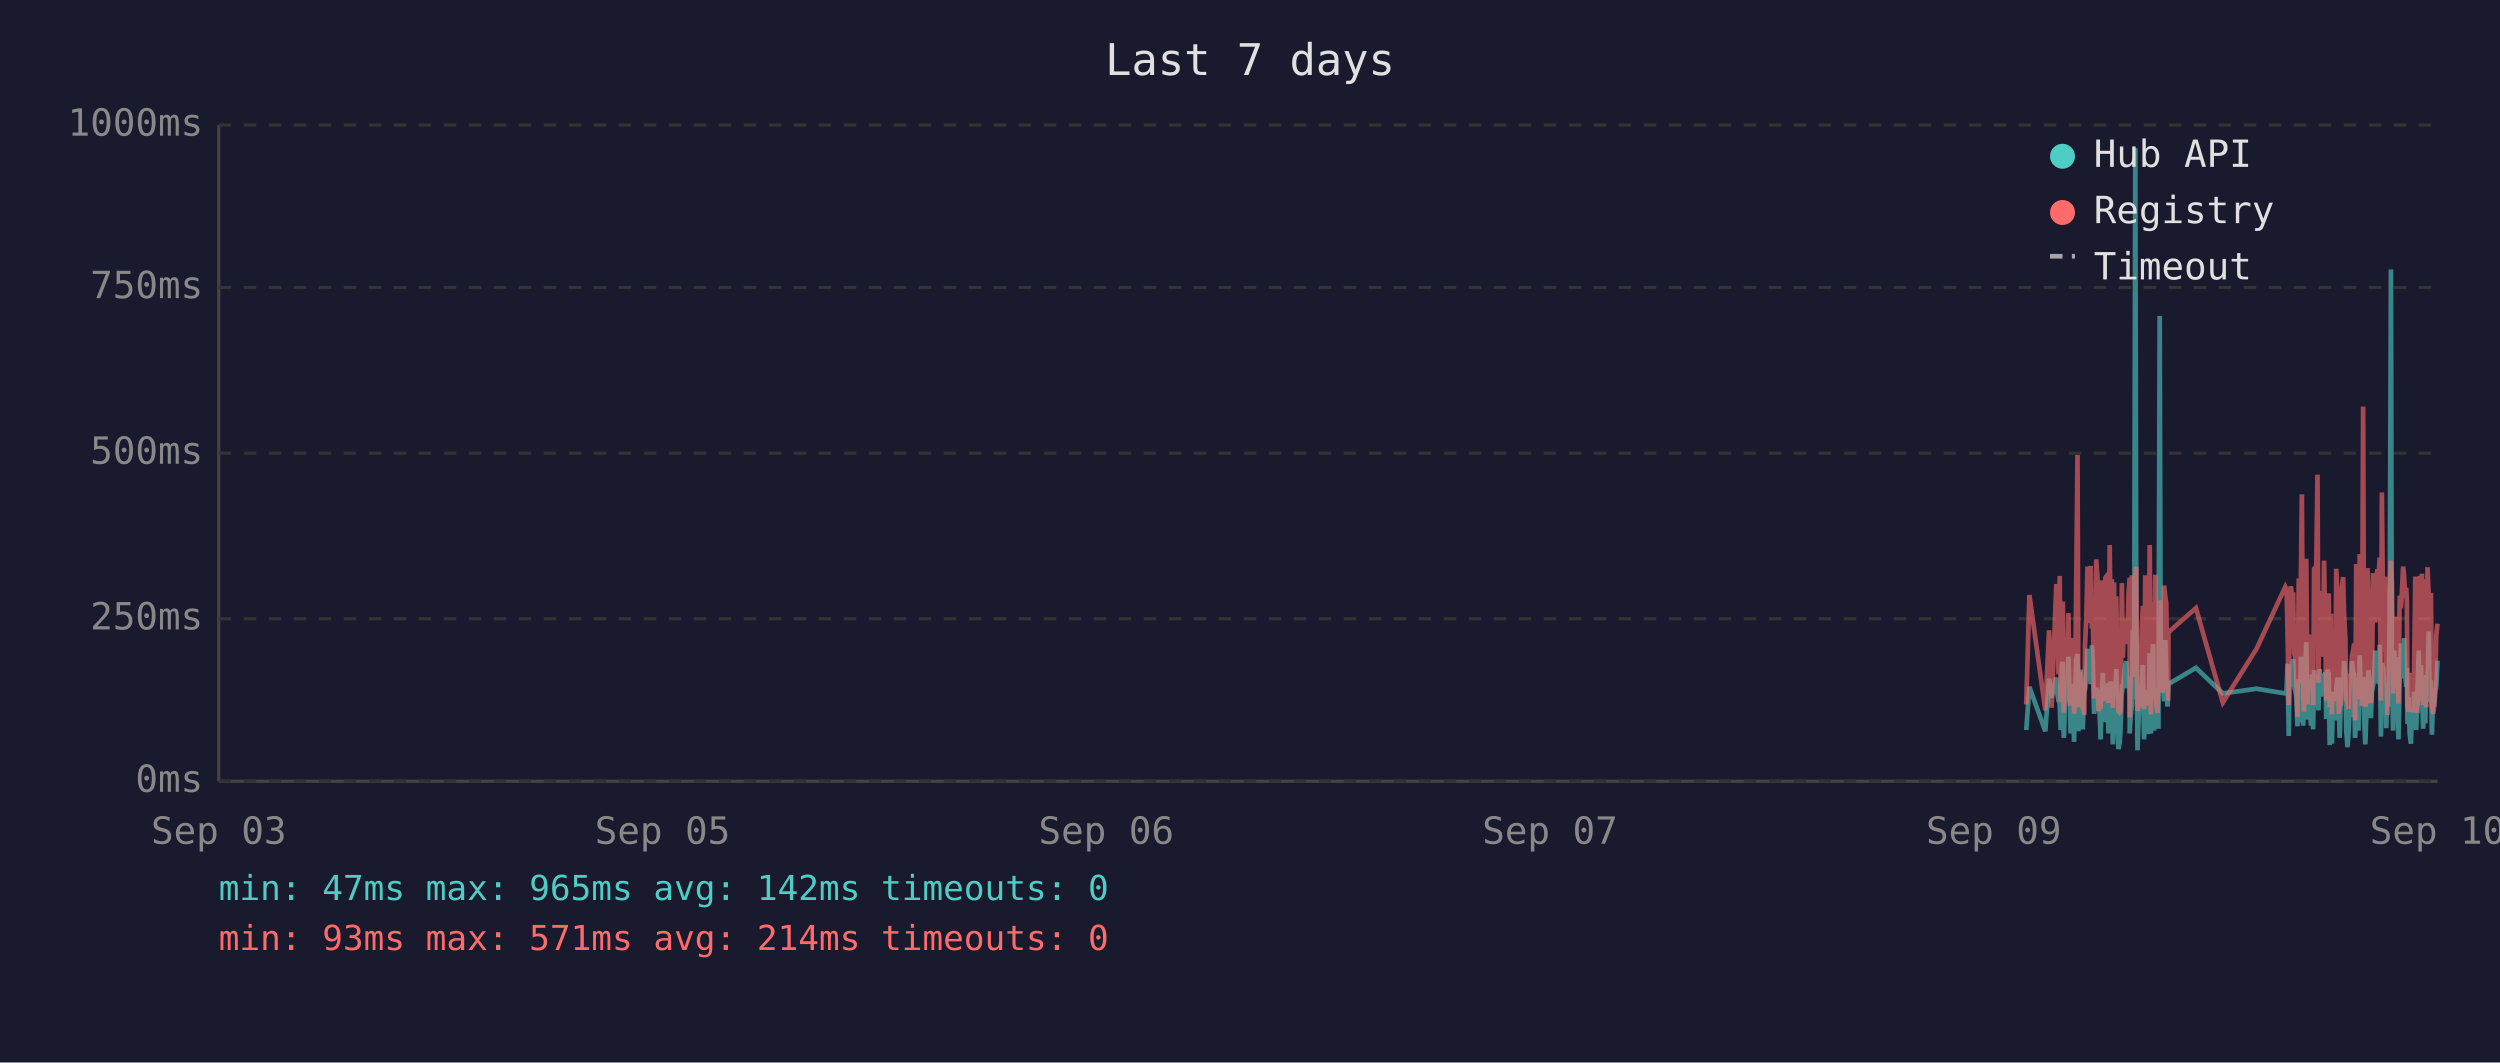
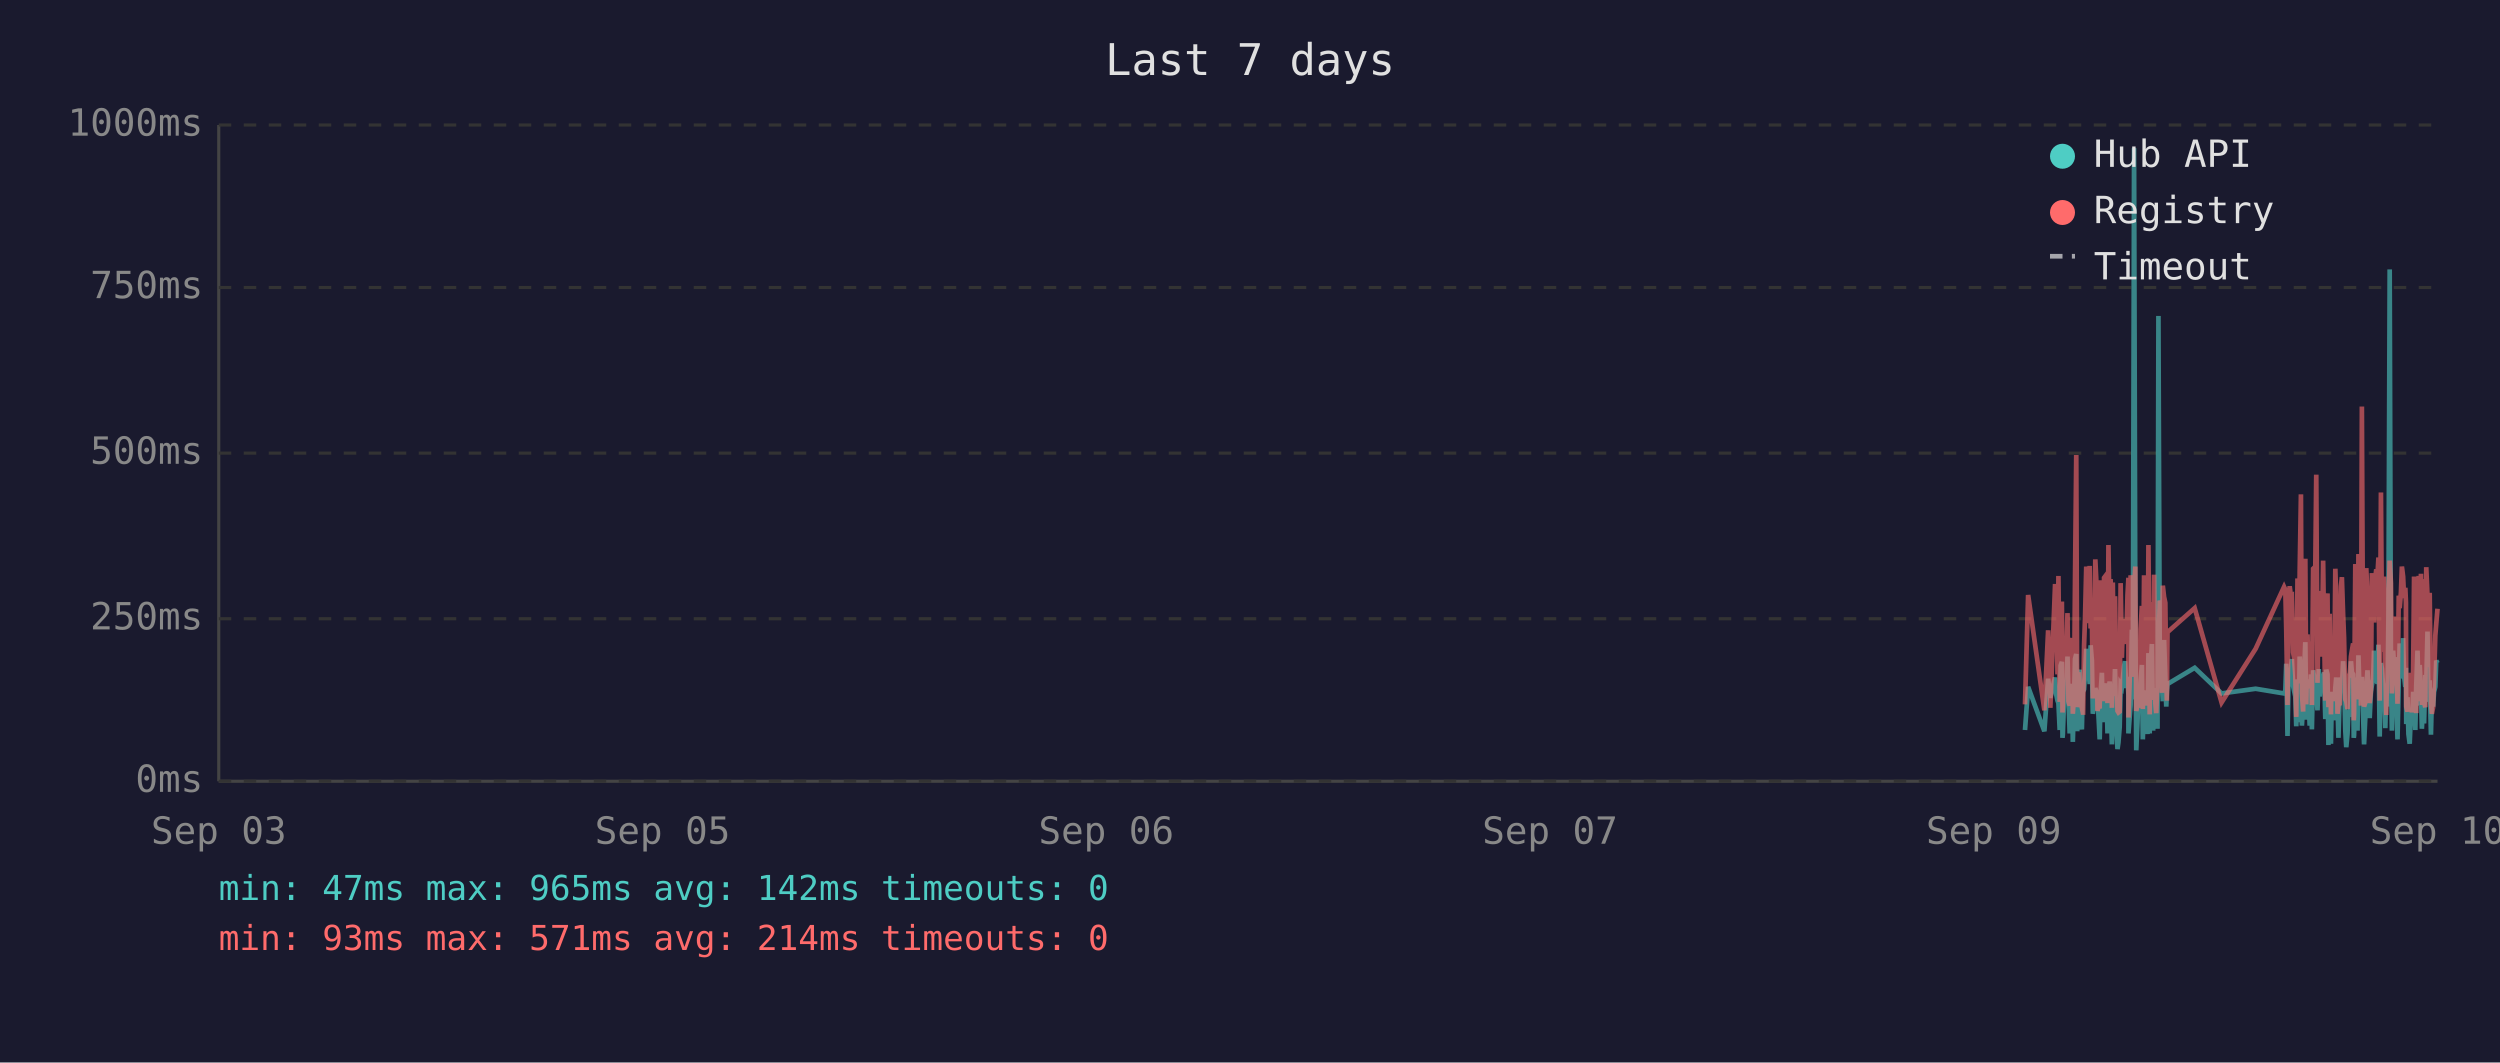
<svg xmlns="http://www.w3.org/2000/svg" viewBox="0 0 800 340" font-family="monospace" font-size="12">
  <rect width="800" height="340" fill="#1a1a2e" />
  <text x="400" y="24" fill="#e0e0e0" font-size="14" text-anchor="middle">Last 7 days</text>
  <line x1="70" y1="40" x2="70" y2="250" stroke="#444" stroke-width="1" />
  <line x1="70" y1="250" x2="780" y2="250" stroke="#444" stroke-width="1" />
  <line x1="70" y1="250" x2="780" y2="250" stroke="#333" stroke-width="1" stroke-dasharray="4" />
  <text x="65" y="250" fill="#888" text-anchor="end" dominant-baseline="middle">0ms</text>
  <line x1="70" y1="198" x2="780" y2="198" stroke="#333" stroke-width="1" stroke-dasharray="4" />
  <text x="65" y="198" fill="#888" text-anchor="end" dominant-baseline="middle">250ms</text>
  <line x1="70" y1="145" x2="780" y2="145" stroke="#333" stroke-width="1" stroke-dasharray="4" />
  <text x="65" y="145" fill="#888" text-anchor="end" dominant-baseline="middle">500ms</text>
  <line x1="70" y1="92" x2="780" y2="92" stroke="#333" stroke-width="1" stroke-dasharray="4" />
  <text x="65" y="92" fill="#888" text-anchor="end" dominant-baseline="middle">750ms</text>
  <line x1="70" y1="40" x2="780" y2="40" stroke="#333" stroke-width="1" stroke-dasharray="4" />
  <text x="65" y="40" fill="#888" text-anchor="end" dominant-baseline="middle">1000ms</text>
  <text x="70" y="270" fill="#888" text-anchor="middle">Sep 03</text>
  <text x="212" y="270" fill="#888" text-anchor="middle">Sep 05</text>
  <text x="354" y="270" fill="#888" text-anchor="middle">Sep 06</text>
  <text x="496" y="270" fill="#888" text-anchor="middle">Sep 07</text>
  <text x="638" y="270" fill="#888" text-anchor="middle">Sep 09</text>
  <text x="780" y="270" fill="#888" text-anchor="middle">Sep 10</text>
-   <polyline points="648.4,233.6 649.4,219.8 654.5,234.0 655.7,217.2 656.5,223.3 658.0,216.8 658.4,222.3 658.7,224.2 659.1,225.0 659.4,233.6 659.8,213.0 660.1,211.8 660.4,236.1 660.5,235.1 660.8,223.8 661.2,221.2 661.6,222.3 661.9,210.1 662.3,223.3 662.6,234.7 663.0,220.6 663.3,218.9 663.7,237.4 664.0,223.1 664.4,210.9 664.8,209.3 665.1,234.0 665.5,217.0 665.8,214.3 666.2,230.9 666.5,233.4 666.9,220.6 667.0,221.2 667.2,220.6 667.6,215.8 668.0,207.6 668.3,216.6 668.7,213.9 669.0,218.9 669.4,206.5 669.7,211.4 670.1,228.4 670.5,226.1 670.8,220.2 671.2,221.2 671.5,221.9 671.9,228.8 672.2,236.6 672.6,221.9 672.9,215.3 673.3,231.1 673.7,221.9 674.0,221.2 674.4,218.7 674.7,234.7 675.1,221.2 675.4,218.1 675.8,223.1 676.1,238.2 676.5,220.8 676.8,224.8 677.2,214.1 677.6,232.6 677.9,239.7 678.3,237.6 678.6,232.6 679.0,219.1 679.3,219.8 679.7,217.2 680.0,213.2 680.4,211.6 680.8,220.2 681.1,216.6 681.5,222.5 681.5,234.7 681.8,229.4 682.2,225.6 682.5,201.5 682.9,223.8 683.3,47.4 683.6,196.0 684.0,240.1 684.3,231.1 684.7,221.0 685.0,225.0 685.4,217.9 685.7,212.8 686.1,236.6 686.5,222.7 686.8,222.9 687.2,221.0 687.5,234.9 687.9,209.0 688.3,234.7 688.6,213.5 689.0,206.1 689.3,233.8 689.7,220.2 690.0,230.7 690.4,223.8 690.7,233.2 691.1,101.1 691.4,207.2 691.8,217.9 692.1,218.9 692.5,224.4 692.9,204.8 693.2,216.6 693.6,226.1 693.8,221.2 693.9,218.9 702.7,213.7 711.3,221.9 722.1,220.4 731.3,221.9 731.7,221.0 732.0,212.4 732.4,235.5 732.7,214.1 733.1,215.3 733.4,214.3 733.8,210.9 734.1,219.5 734.5,221.0 734.8,222.9 735.2,232.4 735.6,217.4 735.9,231.1 736.3,210.1 736.6,216.0 737.0,232.2 737.3,226.1 737.7,216.2 738.0,205.5 738.4,230.3 738.8,217.4 739.1,224.4 739.5,232.2 739.8,215.8 740.2,233.4 740.5,214.5 741.2,219.3 741.6,221.9 741.9,227.3 742.3,214.1 742.7,222.9 743.0,215.6 743.4,218.3 743.7,220.0 744.1,215.1 744.4,230.1 744.8,214.3 745.2,215.8 745.5,238.4 745.9,223.8 746.2,238.0 746.6,222.1 746.9,222.1 747.3,230.5 747.6,220.2 748.0,216.8 748.4,225.6 748.7,236.1 749.1,221.9 749.4,216.8 749.8,220.6 750.1,211.6 750.5,216.6 750.8,233.8 751.2,239.1 751.5,234.9 751.9,227.3 752.3,229.4 752.6,211.6 753.0,215.1 753.3,215.8 753.6,236.1 753.7,235.3 754.0,221.7 754.4,216.8 754.7,233.8 755.1,209.7 755.5,223.8 755.8,222.7 756.2,216.6 756.5,229.4 756.9,238.2 757.2,229.6 757.6,220.4 757.9,214.5 758.3,220.4 758.7,229.8 759.0,221.2 759.4,219.3 759.7,217.4 760.1,208.2 760.4,218.5 760.8,208.2 761.2,218.9 761.5,206.3 761.9,235.7 762.2,212.2 762.6,213.9 762.9,219.8 763.3,218.7 763.6,233.0 764.0,219.3 764.3,226.1 764.7,197.1 765.1,86.2 765.4,216.0 765.8,233.8 766.1,208.2 766.5,213.0 766.8,210.3 767.2,223.3 767.5,236.6 767.9,217.9 768.3,205.9 768.6,216.4 769.0,216.4 769.3,204.2 769.7,216.4 770.0,219.8 770.2,213.7 770.4,231.7 770.7,223.1 771.1,234.9 771.5,238.0 771.8,228.2 772.2,231.5 772.5,222.1 772.9,222.1 773.2,233.6 773.6,219.5 774.0,208.2 774.3,225.8 774.7,212.8 775.0,221.0 775.4,233.2 775.7,224.4 776.1,231.5 776.4,216.0 776.8,218.9 777.2,202.1 777.5,224.6 777.9,217.7 778.2,235.1 778.6,222.9 778.9,226.1 779.3,221.4 779.6,219.8 780.0,211.4" fill="none" stroke="#4ecdc4" stroke-width="1.5" opacity="0.6" />
-   <polyline points="648.4,225.4 649.4,190.4 654.5,227.3 655.7,201.7 656.5,226.5 658.0,187.6 658.4,187.6 658.7,215.8 659.1,184.3 659.4,224.6 659.8,206.3 660.1,192.5 660.4,228.0 660.5,225.8 660.8,209.0 661.2,204.0 661.6,209.0 661.9,196.2 662.3,224.4 662.6,225.8 663.0,206.1 663.3,204.2 663.7,228.4 664.0,222.3 664.4,186.0 664.8,145.6 665.1,226.3 665.5,215.1 665.8,226.3 666.2,224.2 666.5,226.5 666.9,228.0 667.0,228.0 667.2,206.5 667.6,198.1 668.0,181.3 668.3,193.1 668.7,199.4 669.0,181.1 669.4,201.1 669.7,196.7 670.1,223.5 670.5,214.9 670.8,179.0 671.2,185.3 671.5,227.5 671.9,225.8 672.2,226.7 672.6,185.7 672.9,209.5 673.3,224.4 673.7,184.9 674.0,184.5 674.4,206.3 674.7,225.0 675.1,174.4 675.4,200.7 675.8,185.3 676.1,226.5 676.5,186.4 676.8,222.7 677.2,190.8 677.6,216.6 677.9,227.5 678.3,228.0 678.6,227.7 679.0,186.6 679.3,210.5 679.7,200.2 680.0,200.4 680.4,198.1 680.8,206.1 681.1,190.4 681.5,184.9 681.5,229.6 681.8,217.7 682.2,184.1 682.5,188.3 682.9,216.6 683.3,187.8 683.6,181.3 684.0,227.5 684.3,225.6 684.7,207.4 685.0,226.5 685.4,201.3 685.7,193.9 686.1,226.9 686.5,184.1 686.8,209.0 687.2,185.5 687.5,225.8 687.9,174.4 688.3,228.6 688.6,192.7 689.0,197.5 689.3,224.0 689.7,183.9 690.0,225.0 690.4,228.2 690.7,216.0 691.1,209.9 691.4,192.2 691.8,193.3 692.1,221.7 692.5,187.4 692.9,191.0 693.2,192.9 693.6,217.2 693.8,224.2 693.9,202.3 702.7,194.6 711.3,224.8 722.1,207.6 731.3,187.8 731.7,188.7 732.0,201.7 732.4,225.6 732.7,191.0 733.1,187.6 733.4,190.8 733.8,190.6 734.1,208.8 734.5,210.5 734.8,216.0 735.2,229.4 735.6,185.1 735.9,218.7 736.3,182.8 736.6,158.2 737.0,221.7 737.3,227.7 737.7,191.8 738.0,178.8 738.4,225.4 738.8,203.0 739.1,219.5 739.5,219.3 739.8,205.3 740.2,225.6 740.5,182.0 741.2,181.3 741.6,151.9 741.9,218.5 742.3,189.1 742.7,208.0 743.0,207.4 743.4,210.1 743.7,179.4 744.1,202.1 744.4,224.2 744.8,194.3 745.2,189.9 745.5,226.3 745.9,196.4 746.2,228.6 746.6,206.5 746.9,217.4 747.3,224.4 747.6,182.0 748.0,191.4 748.4,228.4 748.7,225.4 749.1,225.2 749.4,187.6 749.8,184.7 750.1,196.7 750.5,204.0 750.8,223.8 751.2,224.4 751.5,226.9 751.9,215.6 752.3,216.8 752.6,210.1 753.0,208.2 753.3,205.9 753.6,230.5 753.7,228.4 754.0,180.5 754.4,186.4 754.7,223.8 755.1,177.3 755.5,184.7 755.8,225.8 756.2,130.1 756.5,217.2 756.9,226.1 757.2,224.8 757.6,181.8 757.9,190.8 758.3,201.7 758.7,225.0 759.0,221.0 759.4,183.4 759.7,192.7 760.1,199.2 760.4,184.9 760.8,182.2 761.2,183.9 761.5,178.4 761.9,224.2 762.2,157.6 762.6,197.7 762.9,208.6 763.3,184.5 763.6,214.1 764.0,228.8 764.3,206.5 764.7,194.6 765.1,179.4 765.4,186.6 765.8,221.9 766.1,214.1 766.5,203.6 766.8,197.3 767.2,208.8 767.5,225.2 767.9,190.6 768.3,194.6 768.6,189.5 769.0,181.3 769.3,184.5 769.7,191.4 770.0,188.1 770.2,192.7 770.4,226.1 770.7,227.7 771.1,225.0 771.5,223.5 771.8,215.3 772.2,228.0 772.5,215.1 772.9,184.5 773.2,215.3 773.6,228.2 774.0,197.3 774.3,184.3 774.7,224.4 775.0,183.6 775.4,225.6 775.7,185.3 776.1,224.8 776.4,226.3 776.8,181.5 777.2,190.8 777.5,213.5 777.9,189.7 778.2,225.0 778.6,228.4 778.9,226.3 779.3,217.7 779.6,203.4 780.0,199.6" fill="none" stroke="#ff6b6b" stroke-width="1.5" opacity="0.6" />
+   <polyline points="648.0,233.6 649.0,219.8 654.2,234.0 655.4,217.2 656.1,223.3 657.6,216.8 658.0,222.3 658.4,224.2 658.7,225.0 659.1,233.6 659.4,213.0 659.8,211.8 660.0,236.1 660.1,235.1 660.5,223.8 660.8,221.2 661.2,222.3 661.6,210.1 661.9,223.3 662.3,234.7 662.6,220.6 663.0,218.9 663.3,237.4 663.7,223.1 664.0,210.9 664.4,209.3 664.7,234.0 665.1,217.0 665.5,214.3 665.8,230.9 666.2,233.4 666.5,220.6 666.6,221.2 666.9,220.6 667.2,215.8 667.6,207.6 668.0,216.6 668.3,213.9 668.7,218.9 669.0,206.5 669.4,211.4 669.7,228.4 670.1,226.1 670.5,220.2 670.8,221.2 671.2,221.9 671.5,228.8 671.9,236.6 672.2,221.9 672.6,215.3 672.9,231.1 673.3,221.9 673.6,221.2 674.0,218.7 674.4,234.7 674.7,221.2 675.1,218.1 675.4,223.1 675.8,238.2 676.1,220.8 676.5,224.8 676.8,214.1 677.2,232.6 677.6,239.7 677.9,237.6 678.3,232.6 678.6,219.1 679.0,219.8 679.3,217.2 679.7,213.2 680.0,211.6 680.4,220.2 680.8,216.6 681.1,222.5 681.1,234.7 681.5,229.4 681.8,225.6 682.2,201.5 682.5,223.8 682.9,47.4 683.3,196.0 683.6,240.1 684.0,231.1 684.3,221.0 684.7,225.0 685.0,217.9 685.4,212.8 685.7,236.6 686.1,222.7 686.4,222.9 686.8,221.0 687.2,234.9 687.5,209.0 687.9,234.7 688.2,213.5 688.6,206.1 689.0,233.8 689.3,220.2 689.7,230.7 690.0,223.8 690.4,233.2 690.7,101.1 691.1,207.2 691.4,217.9 691.8,218.9 692.1,224.4 692.5,204.8 692.9,216.6 693.2,226.1 693.4,221.2 693.6,218.9 702.3,213.7 710.9,221.9 721.8,220.4 730.9,221.9 731.3,221.0 731.6,212.4 732.0,235.5 732.4,214.1 732.7,215.3 733.1,214.3 733.4,210.9 733.8,219.5 734.1,221.0 734.5,222.9 734.8,232.4 735.2,217.4 735.6,231.1 735.9,210.1 736.3,216.0 736.6,232.2 737.0,226.1 737.3,216.2 737.7,205.5 738.0,230.3 738.4,217.4 738.8,224.4 739.1,232.2 739.5,215.8 739.8,233.4 740.2,214.5 740.9,219.3 741.2,221.9 741.6,227.3 742.0,214.1 742.3,222.9 742.7,215.6 743.0,218.3 743.4,220.0 743.7,215.1 744.1,230.1 744.4,214.3 744.8,215.8 745.1,238.4 745.5,223.8 745.9,238.0 746.2,222.1 746.6,222.1 746.9,230.5 747.3,220.2 747.6,216.8 748.0,225.6 748.3,236.1 748.7,221.9 749.1,216.8 749.4,220.6 749.8,211.6 750.1,216.6 750.5,233.8 750.8,239.1 751.2,234.9 751.5,227.3 751.9,229.4 752.3,211.6 752.6,215.1 753.0,215.8 753.2,236.1 753.3,235.3 753.7,221.7 754.0,216.8 754.4,233.8 754.7,209.7 755.1,223.8 755.5,222.7 755.8,216.6 756.2,229.4 756.5,238.2 756.9,229.6 757.2,220.4 757.6,214.5 757.9,220.4 758.3,229.8 758.7,221.2 759.0,219.3 759.4,217.4 759.7,208.2 760.1,218.5 760.4,208.2 760.8,218.9 761.1,206.3 761.5,235.7 761.9,212.2 762.2,213.9 762.6,219.8 762.9,218.7 763.3,233.0 763.6,219.3 764.0,226.1 764.3,197.1 764.7,86.2 765.1,216.0 765.4,233.8 765.8,208.2 766.1,213.0 766.5,210.3 766.8,223.3 767.2,236.6 767.6,217.9 767.9,205.9 768.3,216.4 768.6,216.4 769.0,204.2 769.3,216.4 769.7,219.8 769.9,213.7 770.0,231.7 770.4,223.1 770.7,234.9 771.1,238.0 771.5,228.2 771.8,231.5 772.2,222.1 772.5,222.1 772.9,233.6 773.2,219.5 773.6,208.2 774.0,225.8 774.3,212.8 774.7,221.0 775.0,233.2 775.4,224.4 775.7,231.5 776.1,216.0 776.4,218.9 776.8,202.1 777.1,224.6 777.5,217.7 777.9,235.1 778.2,222.9 778.6,226.1 778.9,221.4 779.3,219.8 779.6,211.4 780.0,212.2" fill="none" stroke="#4ecdc4" stroke-width="1.5" opacity="0.6" />
+   <polyline points="648.0,225.4 649.0,190.4 654.2,227.3 655.4,201.7 656.1,226.5 657.6,187.6 658.0,187.6 658.4,215.8 658.7,184.3 659.1,224.6 659.4,206.3 659.8,192.5 660.0,228.0 660.1,225.8 660.5,209.0 660.8,204.0 661.2,209.0 661.6,196.2 661.9,224.4 662.3,225.8 662.6,206.1 663.0,204.2 663.3,228.4 663.7,222.3 664.0,186.0 664.4,145.6 664.7,226.3 665.1,215.1 665.5,226.3 665.8,224.2 666.2,226.5 666.5,228.0 666.6,228.0 666.9,206.5 667.2,198.1 667.6,181.3 668.0,193.1 668.3,199.4 668.7,181.1 669.0,201.1 669.4,196.7 669.7,223.5 670.1,214.9 670.5,179.0 670.8,185.3 671.2,227.5 671.5,225.8 671.9,226.7 672.2,185.7 672.6,209.5 672.9,224.4 673.3,184.9 673.6,184.5 674.0,206.3 674.4,225.0 674.7,174.4 675.1,200.7 675.4,185.3 675.8,226.5 676.1,186.4 676.5,222.7 676.8,190.8 677.2,216.6 677.6,227.5 677.9,228.0 678.3,227.7 678.6,186.6 679.0,210.5 679.3,200.2 679.7,200.4 680.0,198.1 680.4,206.1 680.8,190.4 681.1,184.9 681.1,229.6 681.5,217.7 681.8,184.1 682.2,188.3 682.5,216.6 682.9,187.8 683.3,181.3 683.6,227.5 684.0,225.6 684.3,207.4 684.7,226.5 685.0,201.3 685.4,193.9 685.7,226.9 686.1,184.1 686.4,209.0 686.8,185.5 687.2,225.8 687.5,174.4 687.9,228.6 688.2,192.7 688.6,197.5 689.0,224.0 689.3,183.9 689.7,225.0 690.0,228.2 690.4,216.0 690.7,209.9 691.1,192.2 691.4,193.3 691.8,221.7 692.1,187.4 692.5,191.0 692.9,192.9 693.2,217.2 693.4,224.2 693.6,202.3 702.3,194.6 710.9,224.8 721.8,207.6 730.9,187.8 731.3,188.7 731.6,201.7 732.0,225.6 732.4,191.0 732.7,187.6 733.1,190.8 733.4,190.6 733.8,208.8 734.1,210.5 734.5,216.0 734.8,229.4 735.2,185.1 735.6,218.7 735.9,182.8 736.3,158.2 736.6,221.7 737.0,227.7 737.3,191.8 737.7,178.8 738.0,225.4 738.4,203.0 738.8,219.5 739.1,219.3 739.5,205.3 739.8,225.6 740.2,182.0 740.9,181.3 741.2,151.9 741.6,218.5 742.0,189.1 742.3,208.0 742.7,207.4 743.0,210.1 743.4,179.4 743.7,202.1 744.1,224.2 744.4,194.3 744.8,189.9 745.1,226.3 745.5,196.4 745.9,228.6 746.2,206.5 746.6,217.4 746.9,224.4 747.3,182.0 747.6,191.4 748.0,228.4 748.3,225.4 748.7,225.2 749.1,187.6 749.4,184.7 749.8,196.7 750.1,204.0 750.5,223.8 750.8,224.4 751.2,226.9 751.5,215.6 751.9,216.8 752.3,210.1 752.6,208.2 753.0,205.9 753.2,230.5 753.3,228.4 753.7,180.5 754.0,186.4 754.4,223.8 754.7,177.3 755.1,184.7 755.5,225.8 755.8,130.1 756.2,217.2 756.5,226.1 756.9,224.8 757.2,181.8 757.6,190.8 757.9,201.7 758.3,225.0 758.7,221.0 759.0,183.4 759.4,192.7 759.7,199.2 760.1,184.9 760.4,182.2 760.8,183.9 761.1,178.4 761.5,224.2 761.9,157.6 762.2,197.7 762.6,208.6 762.9,184.5 763.3,214.1 763.6,228.8 764.0,206.5 764.3,194.6 764.7,179.4 765.1,186.6 765.4,221.9 765.8,214.1 766.1,203.6 766.5,197.3 766.8,208.8 767.2,225.2 767.6,190.6 767.9,194.6 768.3,189.5 768.6,181.3 769.0,184.5 769.3,191.4 769.7,188.1 769.9,192.7 770.0,226.1 770.4,227.7 770.7,225.0 771.1,223.5 771.5,215.3 771.8,228.0 772.2,215.1 772.5,184.5 772.9,215.3 773.2,228.2 773.6,197.3 774.0,184.3 774.3,224.4 774.7,183.6 775.0,225.6 775.4,185.3 775.7,224.8 776.1,226.3 776.4,181.5 776.8,190.8 777.1,213.5 777.5,189.7 777.9,225.0 778.2,228.4 778.6,226.3 778.9,217.7 779.3,203.4 779.6,199.6 780.0,194.8" fill="none" stroke="#ff6b6b" stroke-width="1.5" opacity="0.6" />
  <circle cx="660" cy="50" r="4" fill="#4ecdc4" />
  <text x="670" y="50" fill="#e0e0e0" dominant-baseline="middle">Hub API</text>
  <circle cx="660" cy="68" r="4" fill="#ff6b6b" />
  <text x="670" y="68" fill="#e0e0e0" dominant-baseline="middle">Registry</text>
  <line x1="656" y1="82" x2="664" y2="82" stroke="#e0e0e0" stroke-width="1.5" stroke-dasharray="4,3" opacity="0.7" />
  <text x="670" y="86" fill="#e0e0e0" dominant-baseline="middle">Timeout</text>
  <text x="70" y="288" fill="#4ecdc4" font-size="11">min: 47ms  max: 965ms  avg: 142ms  timeouts: 0</text>
  <text x="70" y="304" fill="#ff6b6b" font-size="11">min: 93ms  max: 571ms  avg: 214ms  timeouts: 0</text>
</svg>
